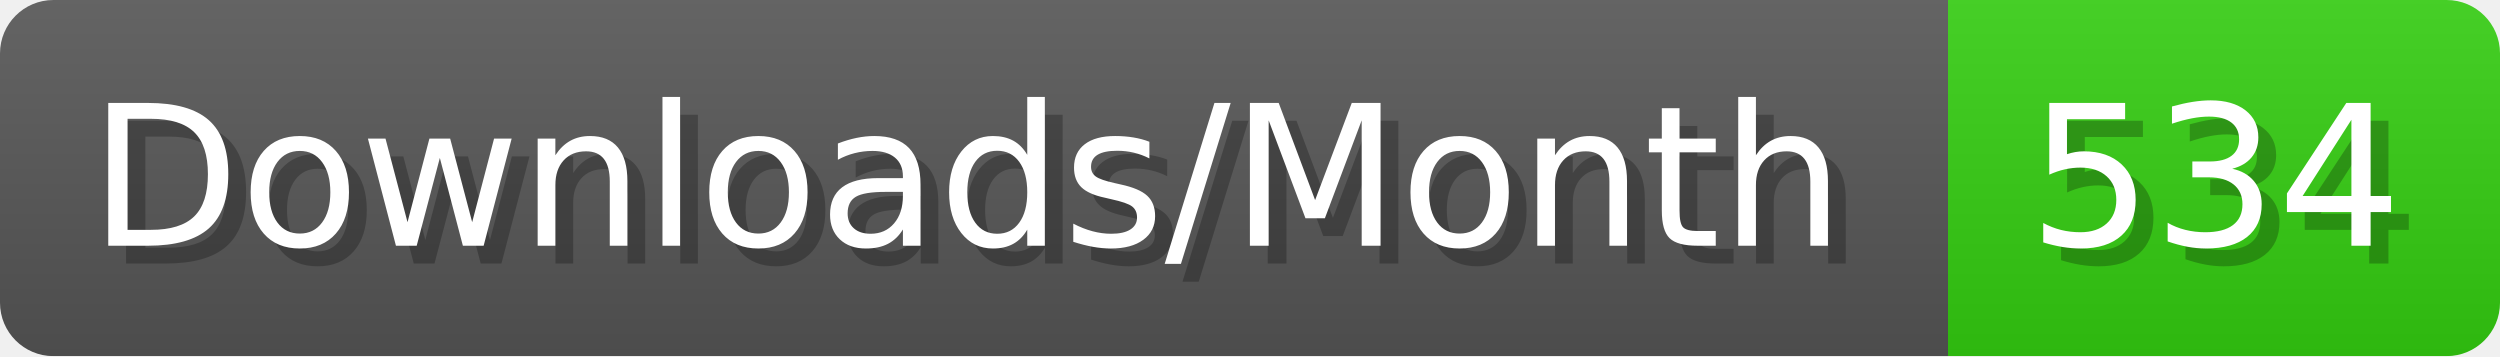
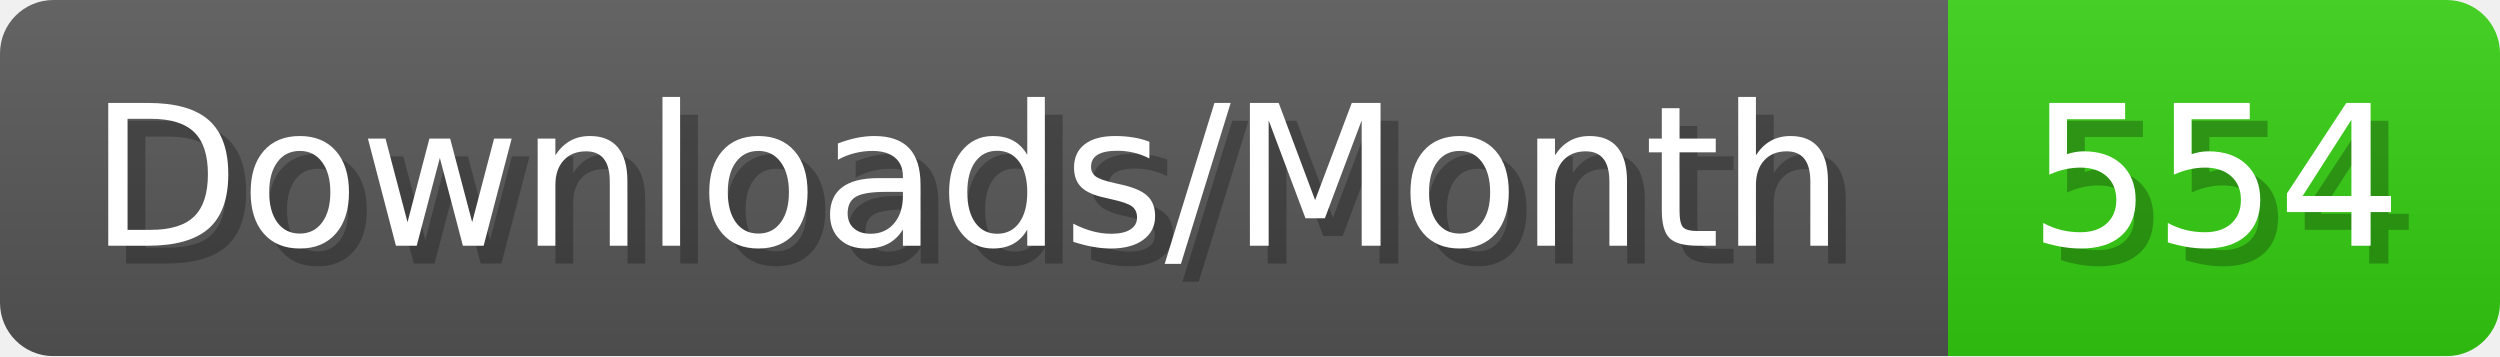
- <svg xmlns="http://www.w3.org/2000/svg" width="140.4" height="20" viewBox="0 0 1404 200" role="img" aria-label="Downloads/Month: 534">
+ <svg xmlns="http://www.w3.org/2000/svg" width="140.4" height="20" viewBox="0 0 1404 200" role="img" aria-label="Downloads/Month: 554">
  <linearGradient id="YlXUI" x2="0" y2="100%">
    <stop offset="0" stop-opacity=".1" stop-color="#EEE" />
    <stop offset="1" stop-opacity=".1" />
  </linearGradient>
  <mask id="JHhop">
    <rect width="1404" height="200" rx="30" fill="#FFF" />
  </mask>
  <g mask="url(#JHhop)">
    <rect width="1094" height="200" fill="#555" />
    <rect width="310" height="200" fill="#3C1" x="1094" />
    <rect width="1404" height="200" fill="url(#YlXUI)" />
  </g>
  <g aria-hidden="true" fill="#fff" text-anchor="start" font-family="Verdana,DejaVu Sans,sans-serif" font-size="110">
    <text x="60" y="148" textLength="994" fill="#000" opacity="0.25">Downloads/Month</text>
    <text x="50" y="138" textLength="994">Downloads/Month</text>
-     <text x="1149" y="148" textLength="210" fill="#000" opacity="0.25">534</text>
-     <text x="1139" y="138" textLength="210">534</text>
+     <text x="1149" y="148" textLength="210" fill="#000" opacity="0.25">554</text>
+     <text x="1139" y="138" textLength="210">554</text>
  </g>
</svg>
